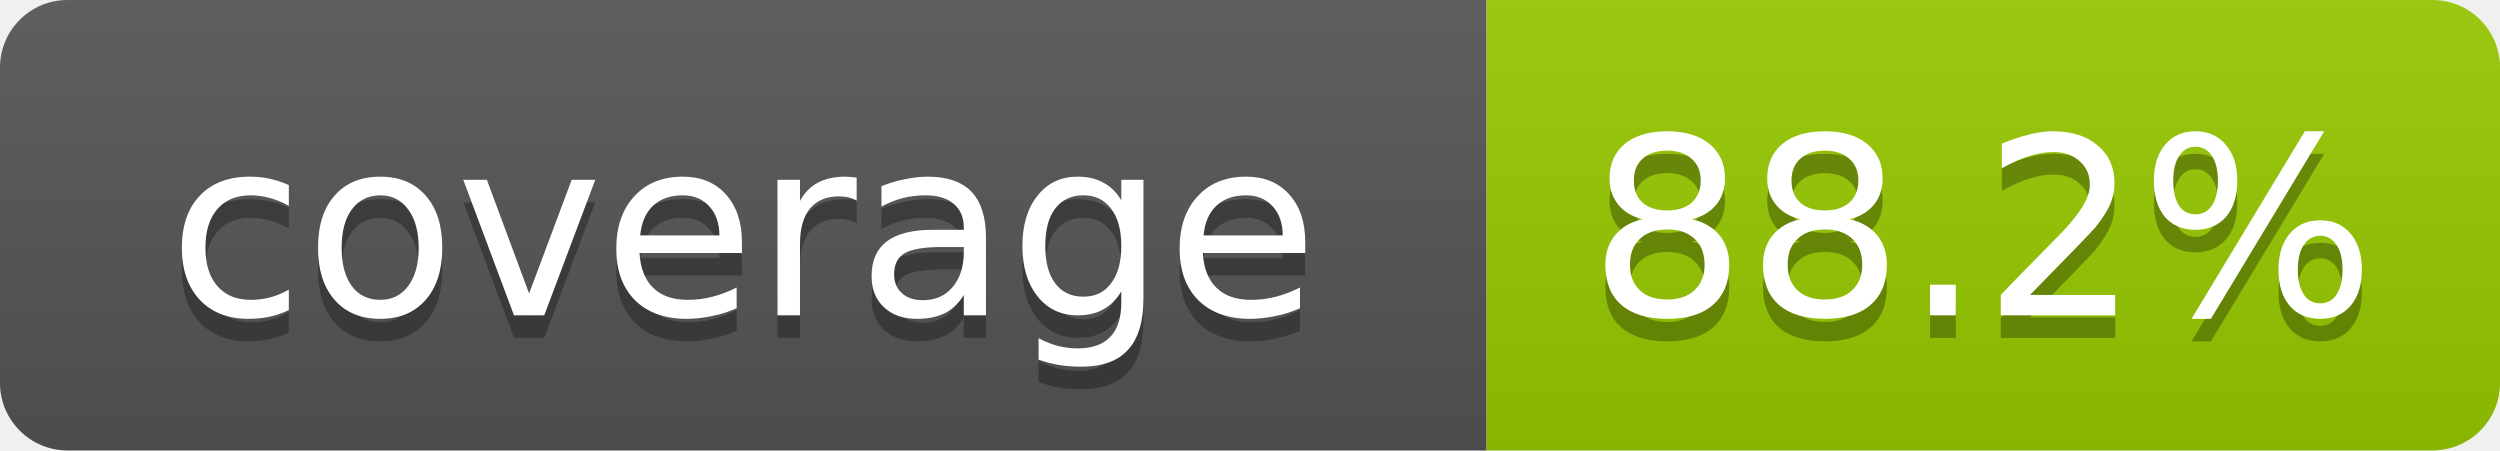
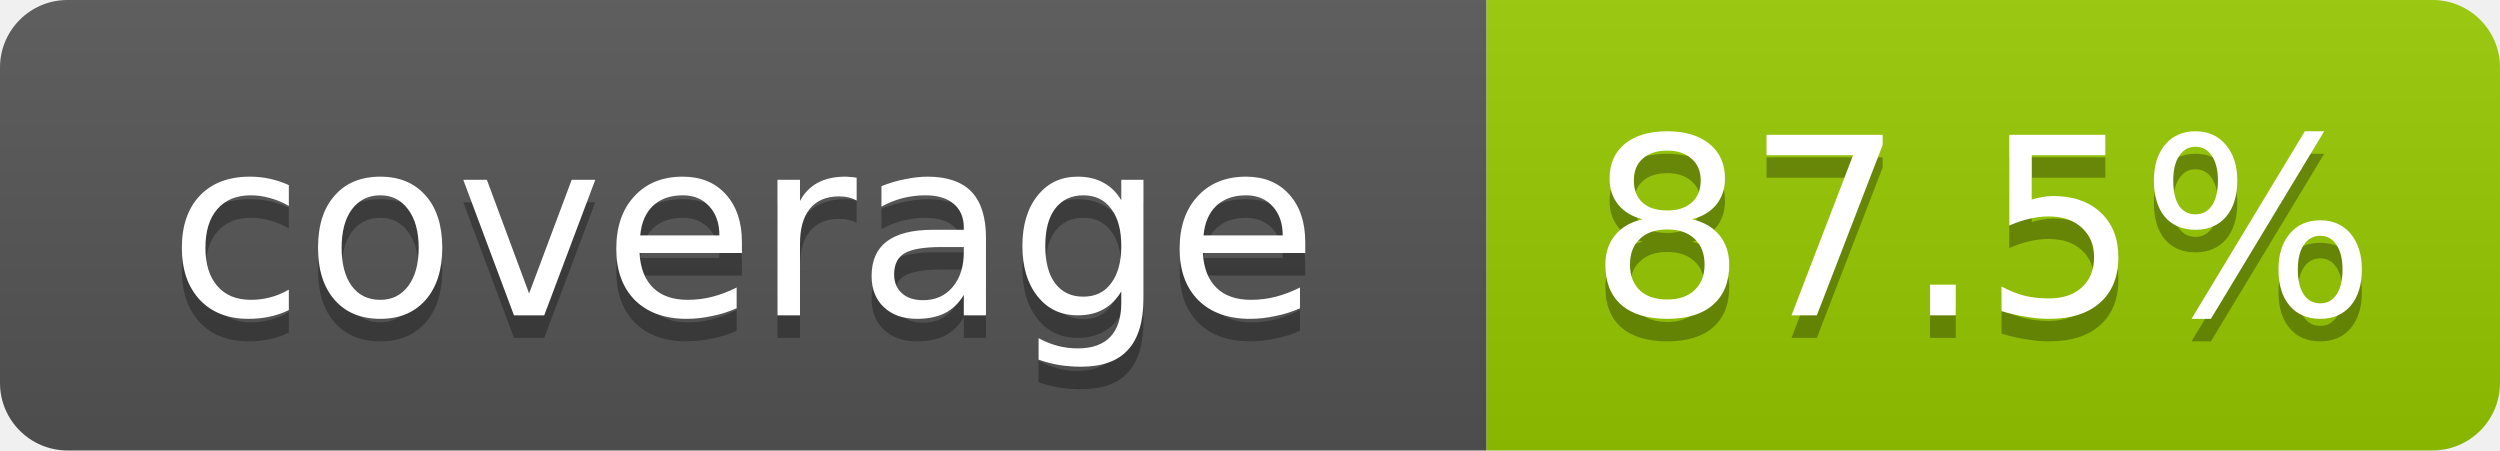
- <svg xmlns="http://www.w3.org/2000/svg" width="111" height="20" role="img" aria-label="coverage: 88.2%">
+ <svg xmlns="http://www.w3.org/2000/svg" width="111" height="20" role="img" aria-label="coverage: 87.5%">
  <linearGradient id="s" x2="0" y2="100%">
    <stop offset="0" stop-color="#bbb" stop-opacity=".1" />
    <stop offset="1" stop-opacity=".1" />
  </linearGradient>
  <clipPath id="r">
    <rect width="111" height="20" rx="3" fill="#fff" />
  </clipPath>
  <g clip-path="url(#r)">
    <rect width="66" height="20" fill="#555" />
    <rect x="66" width="45" height="20" fill="#97ca00" />
    <rect width="111" height="20" fill="url(#s)" />
  </g>
  <g fill="#fff" text-anchor="middle" font-family="Verdana,Geneva,DejaVu Sans,sans-serif" font-size="11">
    <text x="33" y="15" fill="#010101" fill-opacity=".3">coverage</text>
    <text x="33" y="14">coverage</text>
-     <text x="88" y="15" fill="#010101" fill-opacity=".3">88.2%</text>
-     <text x="88" y="14">88.2%</text>
+     <text x="88" y="15" fill="#010101" fill-opacity=".3">87.5%</text>
+     <text x="88" y="14">87.5%</text>
  </g>
</svg>
